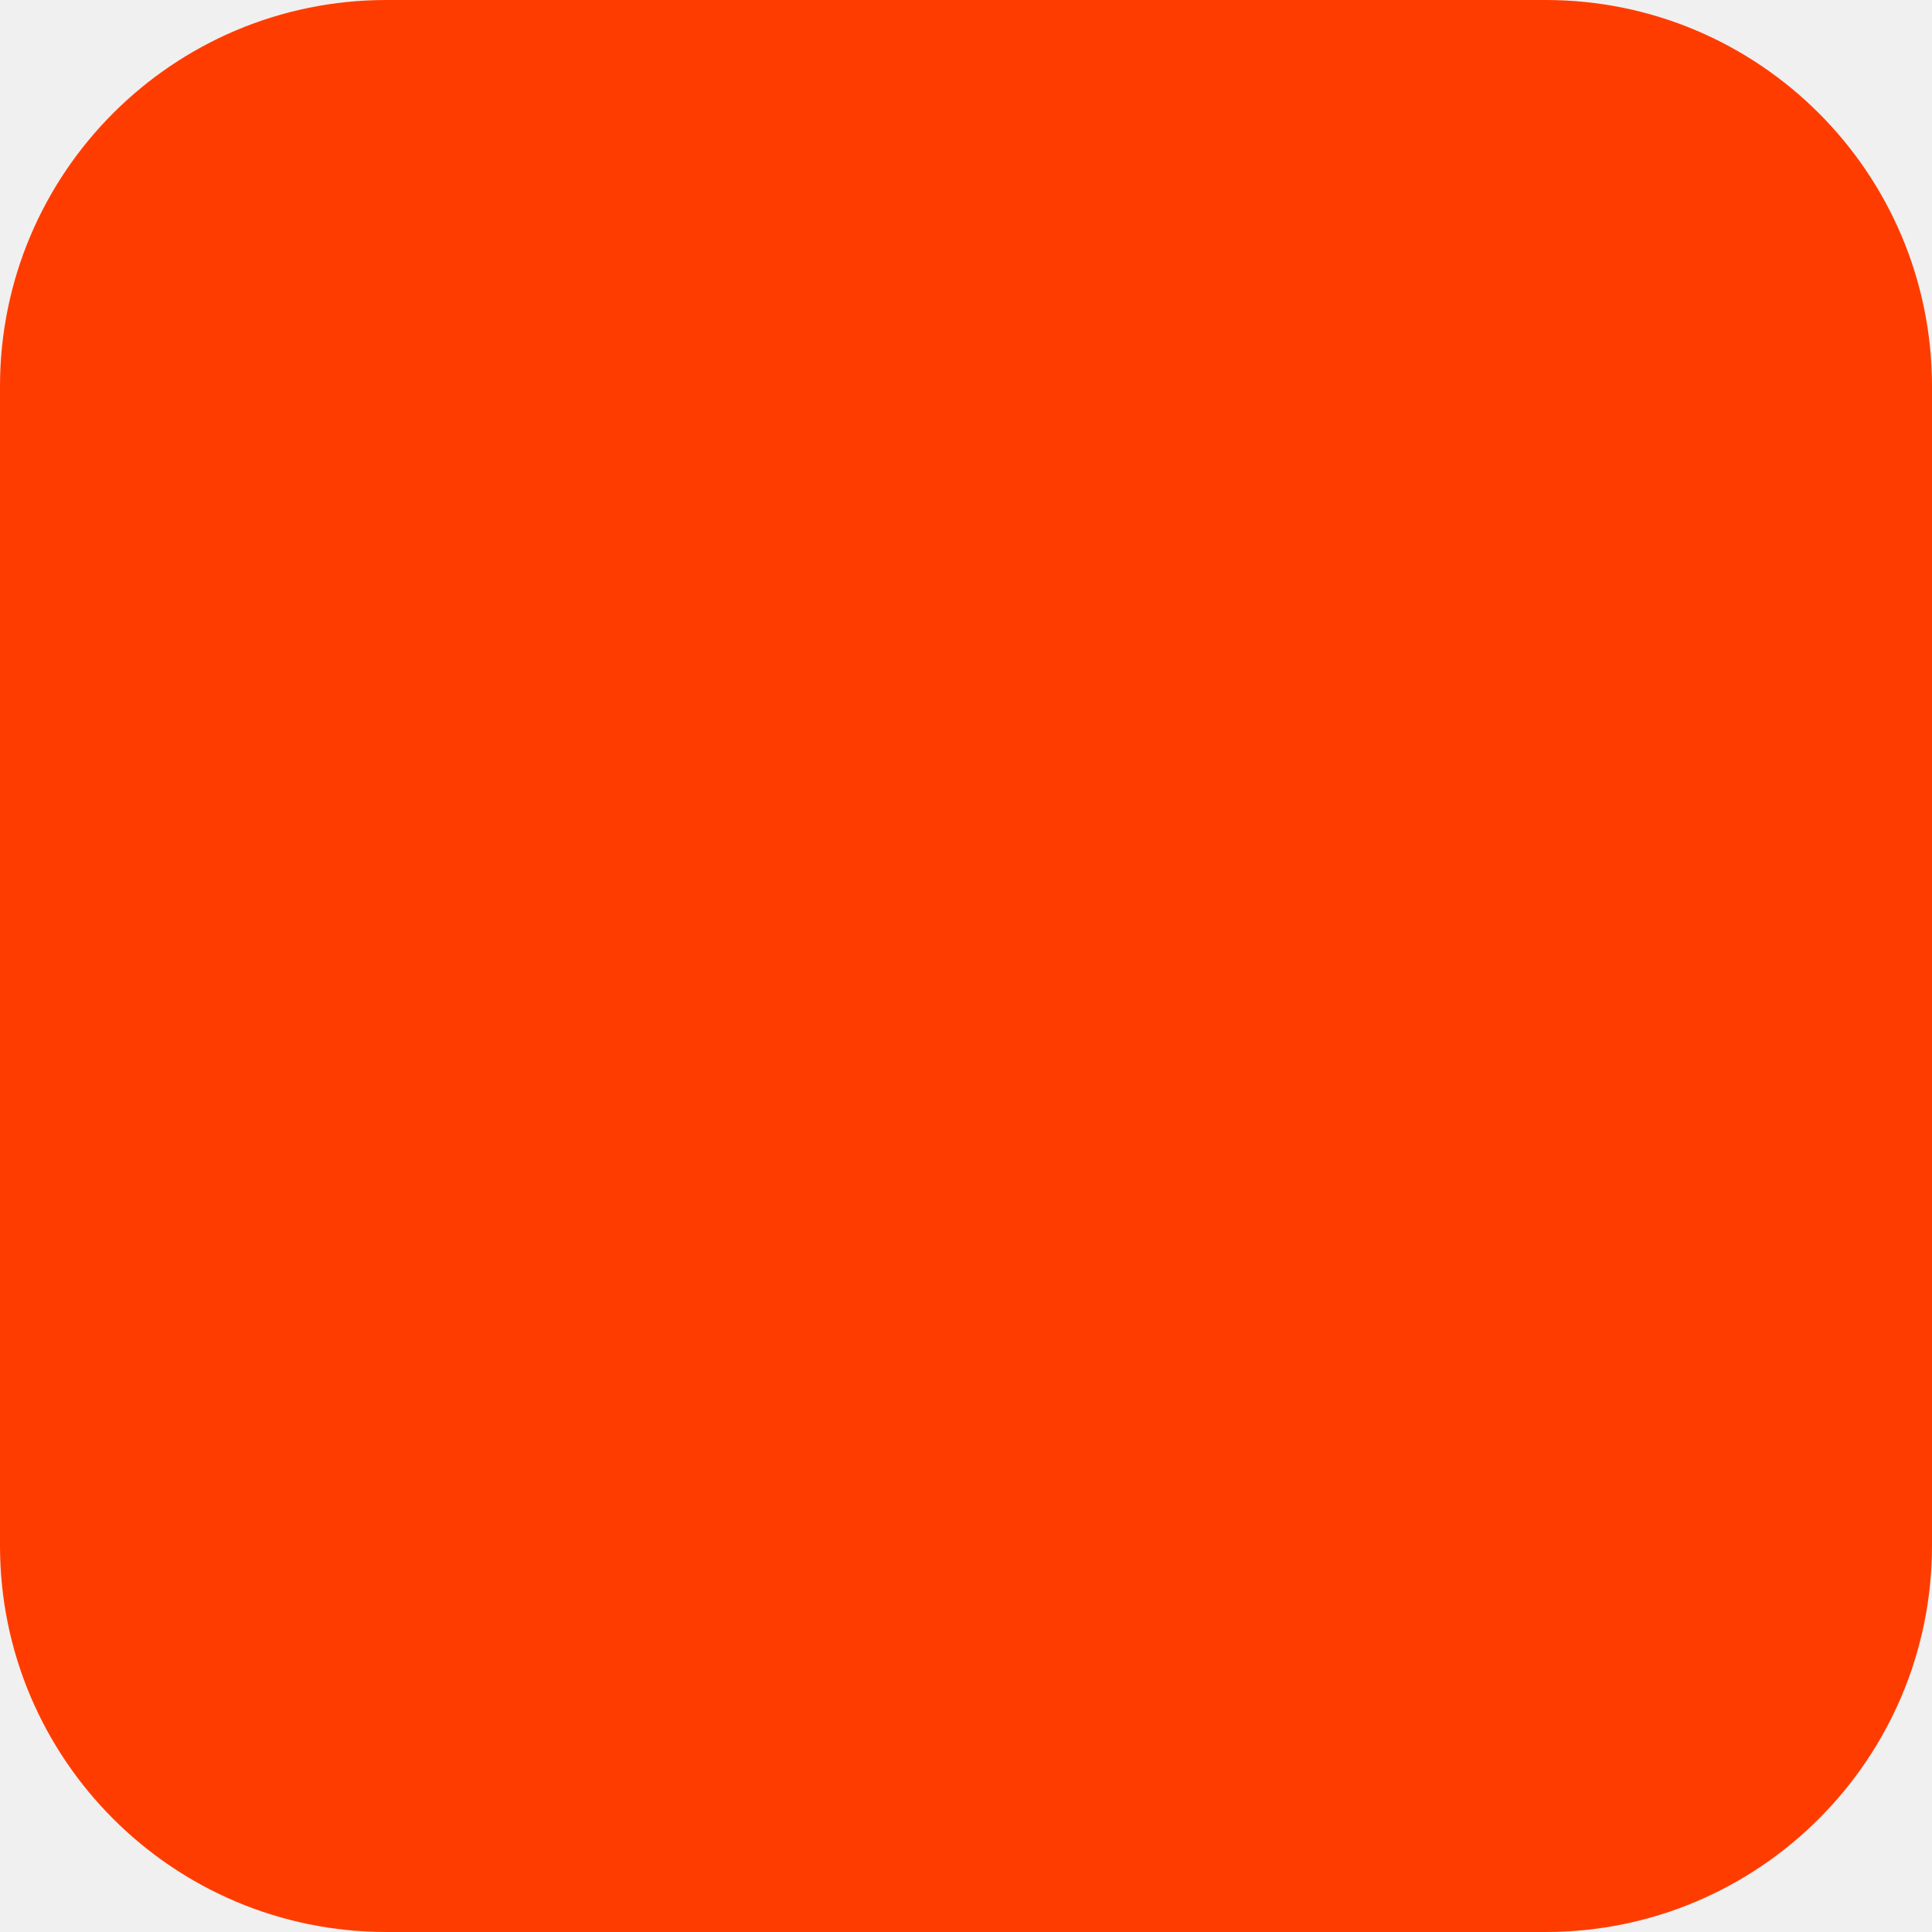
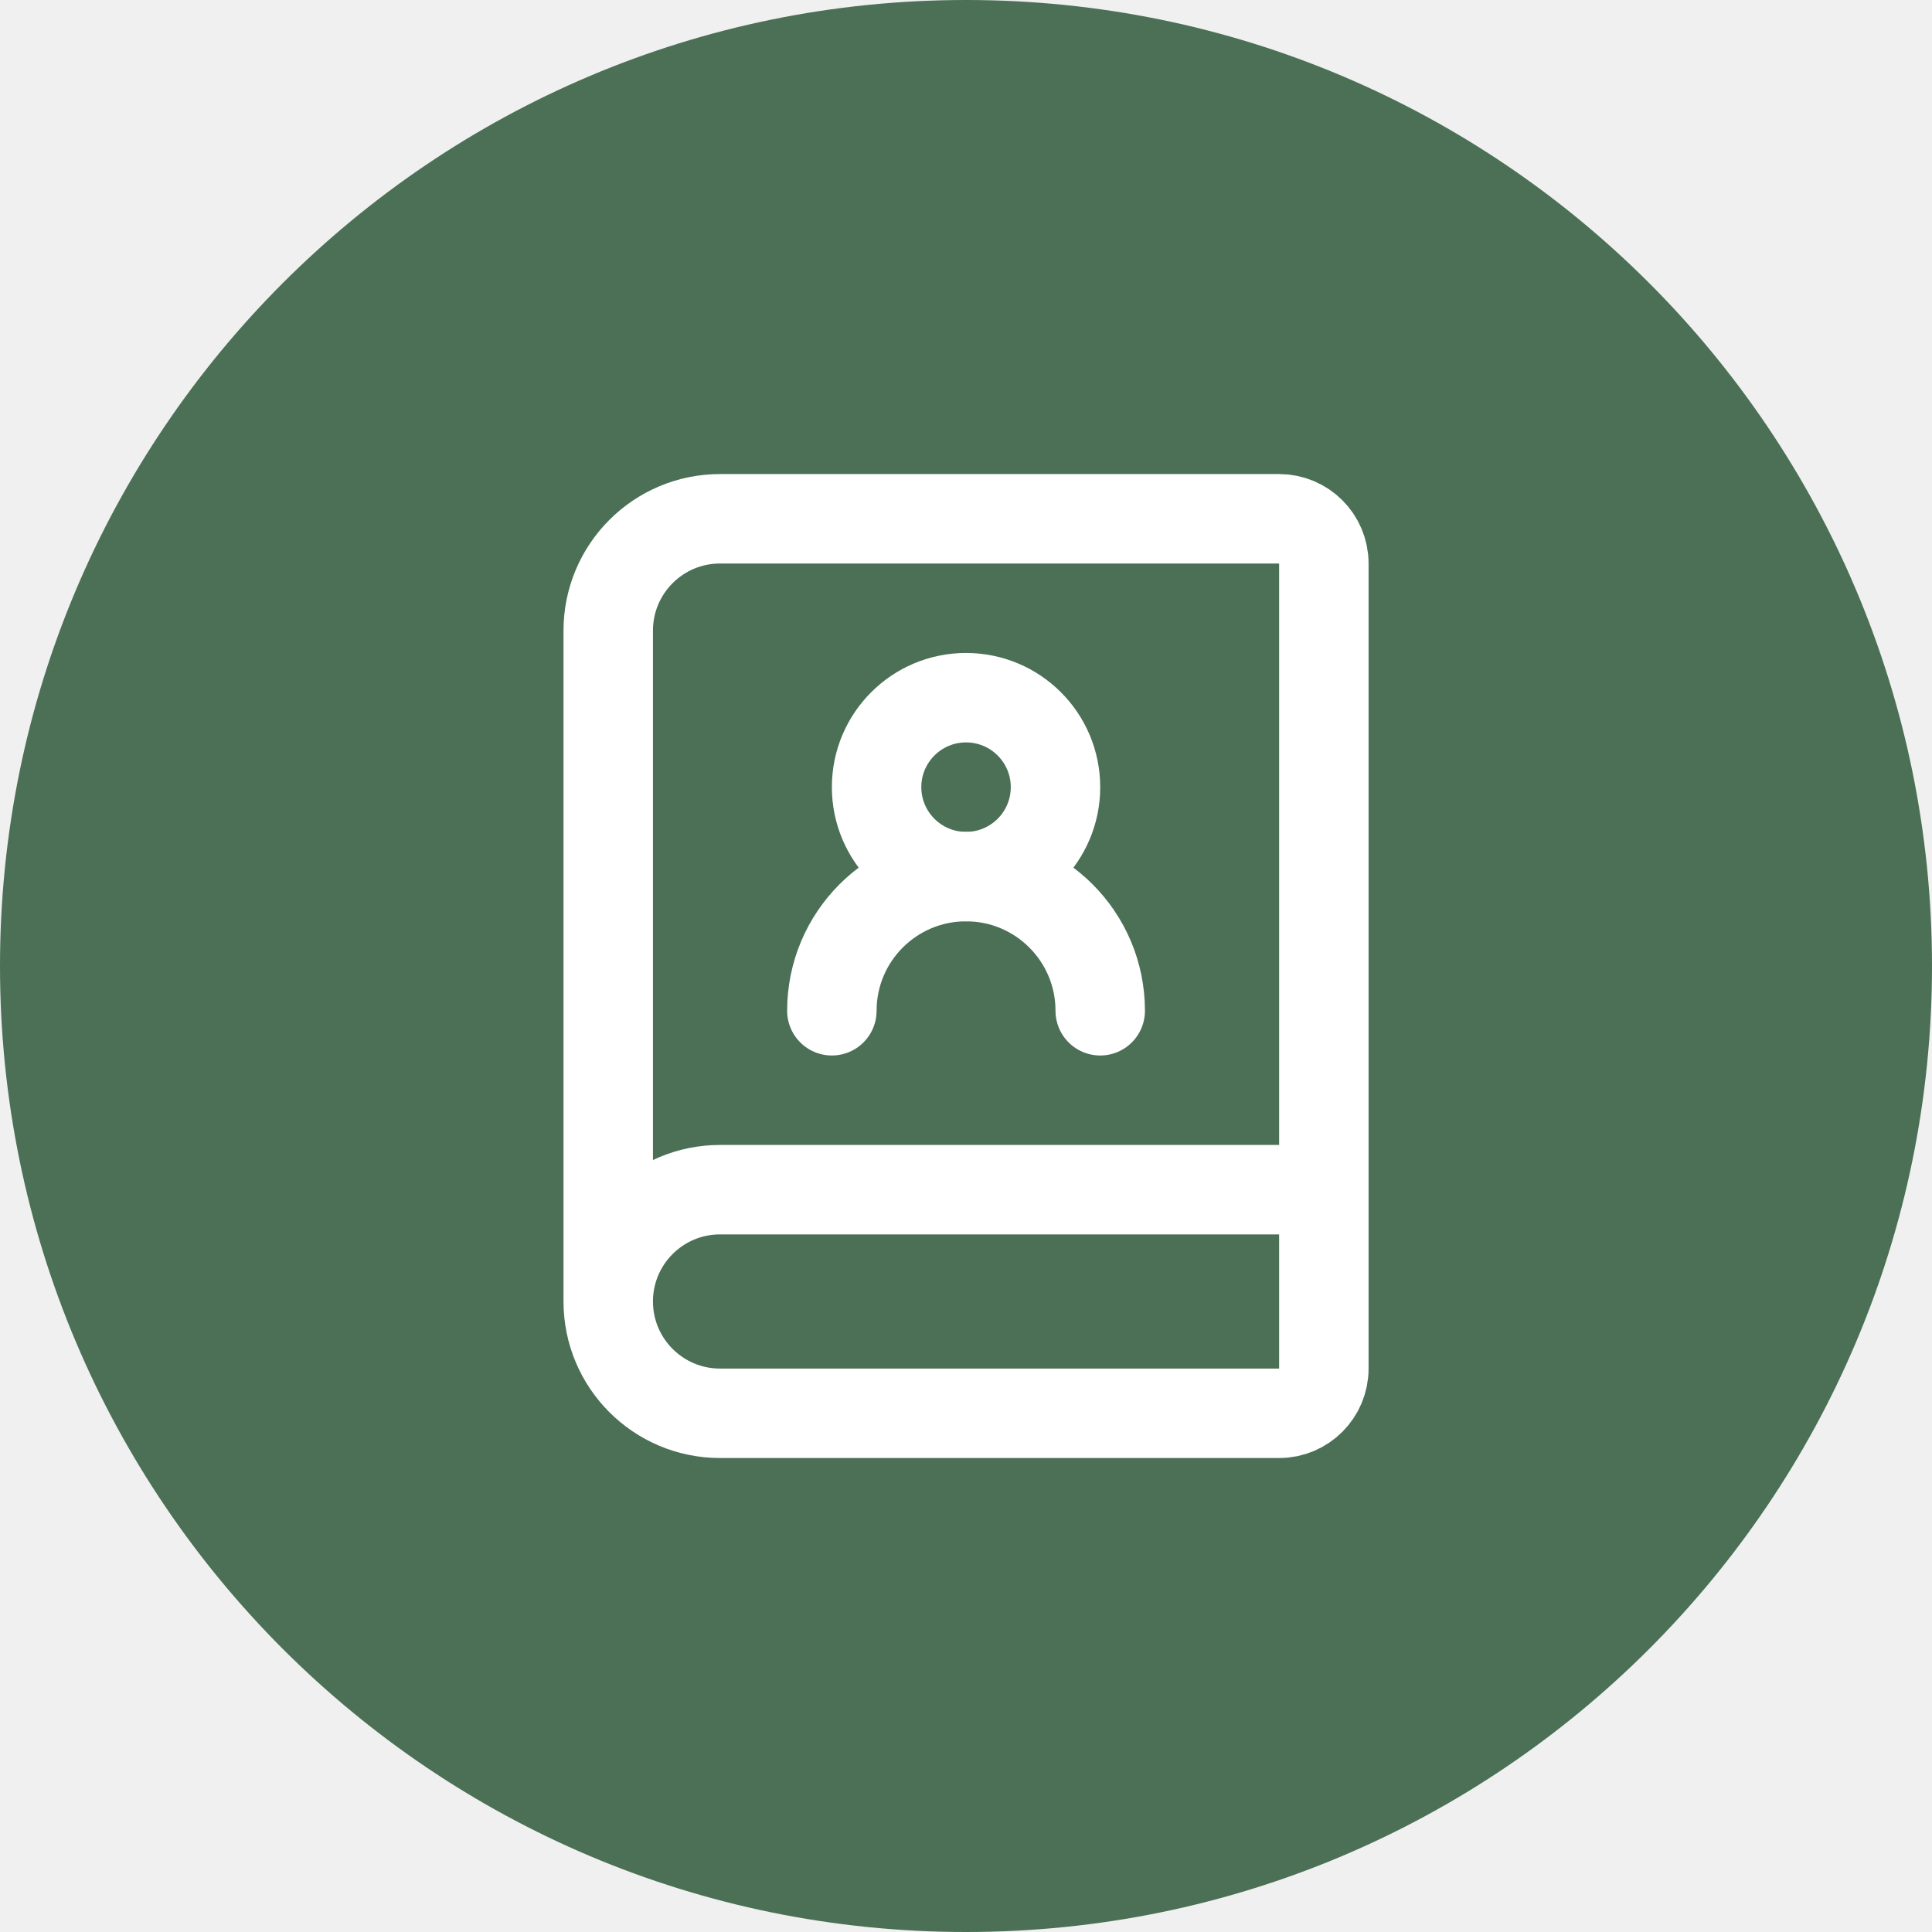
<svg xmlns="http://www.w3.org/2000/svg" width="180" height="180" viewBox="0 0 180 180" fill="none">
-   <rect width="180" height="180" rx="36" fill="#FF3C00" />
+   <circle cx="90" cy="90" r="90" fill="#4B7055" />
+   <g transform="translate(40, 40) scale(4.167)" stroke="white" stroke-width="2" stroke-linecap="round" stroke-linejoin="round" fill="none">
+     <path d="M15 13a3 3 0 1 0-6 0" />
+     <path d="M4 19.5v-15A2.5 2.5 0 0 1 6.5 2H19a1 1 0 0 1 1 1v18a1 1 0 0 1-1 1H6.5a1 1 0 0 1 0-5H20" />
+     <circle cx="12" cy="8" r="2" />
+   </g>
</svg>
